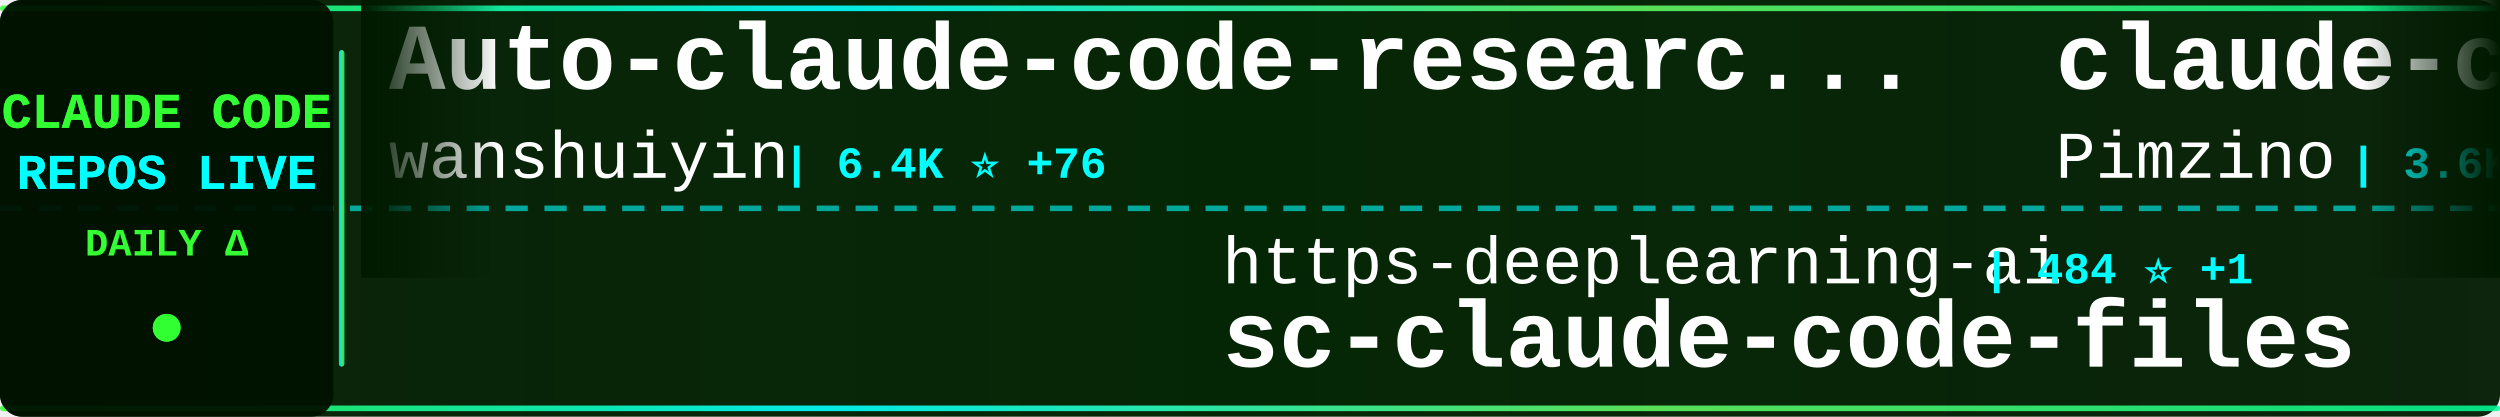
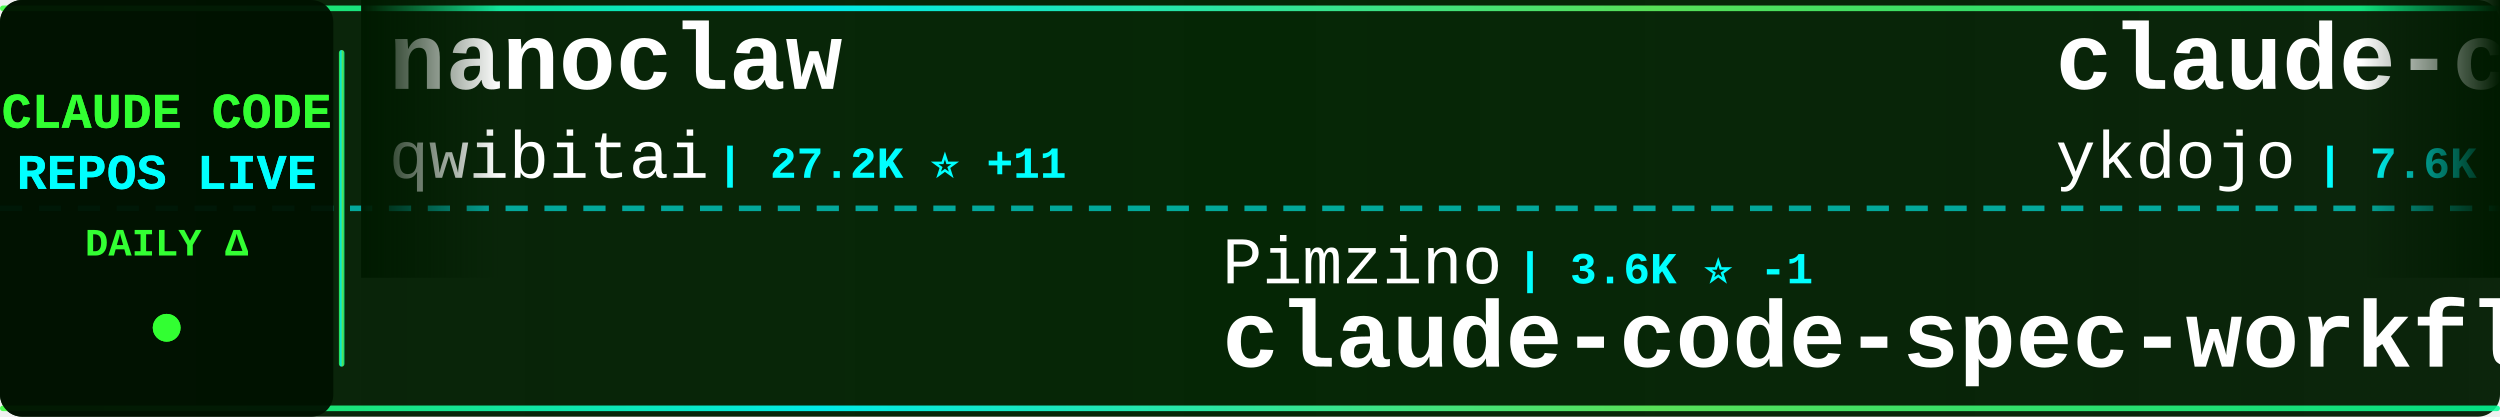
<svg xmlns="http://www.w3.org/2000/svg" width="900" height="150">
  <defs>
    <linearGradient id="tickerBg" x1="0%" y1="0%" x2="100%" y2="0%">
      <stop offset="0%" style="stop-color:#001a00;stop-opacity:0.95" />
      <stop offset="50%" style="stop-color:#002200;stop-opacity:0.98" />
      <stop offset="100%" style="stop-color:#001a00;stop-opacity:0.95" />
    </linearGradient>
    <linearGradient id="borderGrad" x1="0%" y1="0%" x2="100%" y2="0%">
      <stop offset="0%" style="stop-color:#33ff33;stop-opacity:0.85">
        <animate attributeName="stop-opacity" values="0.85;1;0.85" dur="2s" repeatCount="indefinite" />
      </stop>
      <stop offset="33%" style="stop-color:#00ffff;stop-opacity:0.9">
        <animate attributeName="stop-opacity" values="0.9;1;0.9" dur="2.2s" repeatCount="indefinite" />
      </stop>
      <stop offset="66%" style="stop-color:#66ff66;stop-opacity:0.85">
        <animate attributeName="stop-opacity" values="0.85;1;0.85" dur="1.8s" repeatCount="indefinite" />
      </stop>
      <stop offset="100%" style="stop-color:#00ff99;stop-opacity:0.85">
        <animate attributeName="stop-opacity" values="0.85;1;0.85" dur="2s" repeatCount="indefinite" />
      </stop>
    </linearGradient>
    <filter id="textGlow">
      <feGaussianBlur stdDeviation="0.1" result="coloredBlur" />
      <feMerge>
        <feMergeNode in="coloredBlur" />
        <feMergeNode in="SourceGraphic" />
      </feMerge>
    </filter>
    <filter id="metricGlow">
      <feGaussianBlur stdDeviation="0.2" result="coloredBlur" />
      <feMerge>
        <feMergeNode in="coloredBlur" />
        <feMergeNode in="SourceGraphic" />
      </feMerge>
    </filter>
    <linearGradient id="leftFade" x1="0%" y1="0%" x2="100%" y2="0%">
      <stop offset="0%" style="stop-color:#001a00;stop-opacity:1" />
      <stop offset="100%" style="stop-color:#001a00;stop-opacity:0" />
    </linearGradient>
    <linearGradient id="rightFade" x1="0%" y1="0%" x2="100%" y2="0%">
      <stop offset="0%" style="stop-color:#001a00;stop-opacity:0" />
      <stop offset="100%" style="stop-color:#001a00;stop-opacity:1" />
    </linearGradient>
  </defs>
  <rect width="900" height="150" fill="url(#tickerBg)" rx="8" />
  <rect x="0" y="2" width="900" height="2" fill="url(#borderGrad)" rx="1" />
  <rect x="0" y="146" width="900" height="2" fill="url(#borderGrad)" rx="1" />
  <line x1="0" y1="75" x2="900" y2="75" stroke="#00ffff" stroke-width="2" stroke-dasharray="8 6" opacity="0.6" />
  <rect x="0" y="0" width="120" height="150" fill="#001100" opacity="0.95" rx="8" />
  <text x="60" y="46" font-family="'Courier New', monospace" font-size="18" font-weight="bold" fill="#33ff33" text-anchor="middle" filter="url(#textGlow)">
    CLAUDE CODE
  </text>
  <text x="60" y="68" font-family="'Courier New', monospace" font-size="18" font-weight="bold" fill="#00ffff" text-anchor="middle" filter="url(#textGlow)">
    REPOS LIVE
  </text>
  <text x="60" y="92" font-family="'Courier New', monospace" font-size="14" font-weight="bold" fill="#33ff33" text-anchor="middle">
    DAILY Δ
  </text>
  <circle cx="60" cy="118" r="5" fill="#33ff33" filter="url(#metricGlow)">
    <animate attributeName="r" values="4;6;4" dur="1.5s" repeatCount="indefinite" />
    <animate attributeName="opacity" values="0.6;1;0.6" dur="1.5s" repeatCount="indefinite" />
  </circle>
  <rect x="122" y="18" width="2" height="114" fill="url(#borderGrad)" rx="1" />
  <clipPath id="tickerClip">
    <rect x="130" y="0" width="770" height="150" />
  </clipPath>
  <g clip-path="url(#tickerClip)">
    <g id="tickerItems">
      <animateTransform attributeName="transform" attributeType="XML" type="translate" from="0 0" to="-3000 0" dur="54s" repeatCount="indefinite" />
      <g transform="translate(0, 0)">
-         <text x="140" y="32" font-family="'Courier New', monospace" font-size="34" font-weight="bold" fill="#ffffff">Auto-claude-code-researc...</text>
-         <text x="140" y="64" font-family="'Courier New', monospace" font-size="24" font-weight="normal" fill="#ffffff" opacity="1.0">wanshuiyin</text>
-         <text x="282" y="64" font-family="'Courier New', monospace" font-size="16" font-weight="bold" fill="#00ffff"> | 6.4K ⭐ +76</text>
+         <text x="140" y="32" font-family="'Courier New', monospace" font-size="34" font-weight="bold" fill="#ffffff">nanoclaw</text>
+         <text x="140" y="64" font-family="'Courier New', monospace" font-size="24" font-weight="normal" fill="#ffffff" opacity="1.0">qwibitai</text>
+         <text x="258" y="64" font-family="'Courier New', monospace" font-size="16" font-weight="bold" fill="#00ffff"> | 27.2K ⭐ +11</text>
      </g>
      <g transform="translate(300, 0)">
-         <text x="140" y="102" font-family="'Courier New', monospace" font-size="24" font-weight="normal" fill="#ffffff" opacity="1.0">https-deeplearning-ai</text>
-         <text x="414" y="102" font-family="'Courier New', monospace" font-size="16" font-weight="bold" fill="#00ffff"> | 484 ⭐ +1</text>
-         <text x="140" y="132" font-family="'Courier New', monospace" font-size="34" font-weight="bold" fill="#ffffff">sc-claude-code-files</text>
+         <text x="140" y="102" font-family="'Courier New', monospace" font-size="24" font-weight="normal" fill="#ffffff" opacity="1.0">Pimzino</text>
+         <text x="246" y="102" font-family="'Courier New', monospace" font-size="16" font-weight="bold" fill="#00ffff"> | 3.6K ⭐ -1</text>
+         <text x="140" y="132" font-family="'Courier New', monospace" font-size="34" font-weight="bold" fill="#ffffff">claude-code-spec-workflo...</text>
      </g>
      <g transform="translate(600, 0)">
-         <text x="140" y="32" font-family="'Courier New', monospace" font-size="34" font-weight="bold" fill="#ffffff">claude-code-spec-workflo...</text>
-         <text x="140" y="64" font-family="'Courier New', monospace" font-size="24" font-weight="normal" fill="#ffffff" opacity="1.0">Pimzino</text>
-         <text x="246" y="64" font-family="'Courier New', monospace" font-size="16" font-weight="bold" fill="#00ffff"> | 3.6K ⭐</text>
+         <text x="140" y="32" font-family="'Courier New', monospace" font-size="34" font-weight="bold" fill="#ffffff">claude-code-tips</text>
+         <text x="140" y="64" font-family="'Courier New', monospace" font-size="24" font-weight="normal" fill="#ffffff" opacity="1.0">ykdojo</text>
+         <text x="234" y="64" font-family="'Courier New', monospace" font-size="16" font-weight="bold" fill="#00ffff"> | 7.6K ⭐ +55</text>
      </g>
      <g transform="translate(900, 0)">
-         <text x="140" y="102" font-family="'Courier New', monospace" font-size="24" font-weight="normal" fill="#ffffff" opacity="1.0">JrCx7scC</text>
-         <text x="258" y="102" font-family="'Courier New', monospace" font-size="16" font-weight="bold" fill="#00ffff"> | 336 ⭐ +2</text>
-         <text x="140" y="132" font-family="'Courier New', monospace" font-size="34" font-weight="bold" fill="#ffffff">claude-code-source</text>
+         <text x="140" y="102" font-family="'Courier New', monospace" font-size="24" font-weight="normal" fill="#ffffff" opacity="1.0">repowise-dev</text>
+         <text x="306" y="102" font-family="'Courier New', monospace" font-size="16" font-weight="bold" fill="#00ffff"> | 926 ⭐ +1</text>
+         <text x="140" y="132" font-family="'Courier New', monospace" font-size="34" font-weight="bold" fill="#ffffff">claude-code-prompts</text>
      </g>
      <g transform="translate(1200, 0)">
-         <text x="140" y="32" font-family="'Courier New', monospace" font-size="34" font-weight="bold" fill="#ffffff">claude-code-infrastructu...</text>
-         <text x="140" y="64" font-family="'Courier New', monospace" font-size="24" font-weight="normal" fill="#ffffff" opacity="1.0">diet103</text>
-         <text x="246" y="64" font-family="'Courier New', monospace" font-size="16" font-weight="bold" fill="#00ffff"> | 9.5K ⭐ +3</text>
+         <text x="140" y="32" font-family="'Courier New', monospace" font-size="34" font-weight="bold" fill="#ffffff">claude-coder</text>
+         <text x="140" y="64" font-family="'Courier New', monospace" font-size="24" font-weight="normal" fill="#ffffff" opacity="1.0">kodu-ai</text>
+         <text x="246" y="64" font-family="'Courier New', monospace" font-size="16" font-weight="bold" fill="#00ffff"> | 5.3K ⭐ +1</text>
      </g>
      <g transform="translate(1500, 0)">
-         <text x="140" y="102" font-family="'Courier New', monospace" font-size="24" font-weight="normal" fill="#ffffff" opacity="1.0">OneRedOak</text>
-         <text x="270" y="102" font-family="'Courier New', monospace" font-size="16" font-weight="bold" fill="#00ffff"> | 3.8K ⭐ +1</text>
-         <text x="140" y="132" font-family="'Courier New', monospace" font-size="34" font-weight="bold" fill="#ffffff">claude-code-workflows</text>
+         <text x="140" y="102" font-family="'Courier New', monospace" font-size="24" font-weight="normal" fill="#ffffff" opacity="1.0">fazxes</text>
+         <text x="234" y="102" font-family="'Courier New', monospace" font-size="16" font-weight="bold" fill="#00ffff"> | 203 ⭐</text>
+         <text x="140" y="132" font-family="'Courier New', monospace" font-size="34" font-weight="bold" fill="#ffffff">Claude-code</text>
      </g>
      <g transform="translate(1800, 0)">
-         <text x="140" y="32" font-family="'Courier New', monospace" font-size="34" font-weight="bold" fill="#ffffff">claude-code</text>
-         <text x="140" y="64" font-family="'Courier New', monospace" font-size="24" font-weight="normal" fill="#ffffff" opacity="1.0">jarmuine</text>
-         <text x="258" y="64" font-family="'Courier New', monospace" font-size="16" font-weight="bold" fill="#00ffff"> | 2.0K ⭐ +8</text>
+         <text x="140" y="32" font-family="'Courier New', monospace" font-size="34" font-weight="bold" fill="#ffffff">how-claude-code-works</text>
+         <text x="140" y="64" font-family="'Courier New', monospace" font-size="24" font-weight="normal" fill="#ffffff" opacity="1.0">Windy3f3f3f3f</text>
+         <text x="318" y="64" font-family="'Courier New', monospace" font-size="16" font-weight="bold" fill="#00ffff"> | 1.8K ⭐ +11</text>
      </g>
      <g transform="translate(2100, 0)">
-         <text x="140" y="102" font-family="'Courier New', monospace" font-size="24" font-weight="normal" fill="#ffffff" opacity="1.0">garrytan</text>
-         <text x="258" y="102" font-family="'Courier New', monospace" font-size="16" font-weight="bold" fill="#00ffff"> | 70.9K ⭐ +296</text>
-         <text x="140" y="132" font-family="'Courier New', monospace" font-size="34" font-weight="bold" fill="#ffffff">gstack</text>
+         <text x="140" y="102" font-family="'Courier New', monospace" font-size="24" font-weight="normal" fill="#ffffff" opacity="1.0">RichardAtCT</text>
+         <text x="294" y="102" font-family="'Courier New', monospace" font-size="16" font-weight="bold" fill="#00ffff"> | 2.4K ⭐ +3</text>
+         <text x="140" y="132" font-family="'Courier New', monospace" font-size="34" font-weight="bold" fill="#ffffff">claude-code-telegram</text>
      </g>
      <g transform="translate(2400, 0)">
-         <text x="140" y="32" font-family="'Courier New', monospace" font-size="34" font-weight="bold" fill="#ffffff">happy</text>
-         <text x="140" y="64" font-family="'Courier New', monospace" font-size="24" font-weight="normal" fill="#ffffff" opacity="1.0">slopus</text>
-         <text x="234" y="64" font-family="'Courier New', monospace" font-size="16" font-weight="bold" fill="#00ffff"> | 17.8K ⭐ +44</text>
+         <text x="140" y="32" font-family="'Courier New', monospace" font-size="34" font-weight="bold" fill="#ffffff">claude-code</text>
+         <text x="140" y="64" font-family="'Courier New', monospace" font-size="24" font-weight="normal" fill="#ffffff" opacity="1.0">chiragjoshi12</text>
+         <text x="318" y="64" font-family="'Courier New', monospace" font-size="16" font-weight="bold" fill="#00ffff"> | 185 ⭐</text>
      </g>
      <g transform="translate(2700, 0)">
-         <text x="140" y="102" font-family="'Courier New', monospace" font-size="24" font-weight="normal" fill="#ffffff" opacity="1.0">chauncygu</text>
-         <text x="270" y="102" font-family="'Courier New', monospace" font-size="16" font-weight="bold" fill="#00ffff"> | 2.0K ⭐ +9</text>
-         <text x="140" y="132" font-family="'Courier New', monospace" font-size="34" font-weight="bold" fill="#ffffff">collection-claude-code-s...</text>
+         <text x="140" y="102" font-family="'Courier New', monospace" font-size="24" font-weight="normal" fill="#ffffff" opacity="1.0">liuup</text>
+         <text x="222" y="102" font-family="'Courier New', monospace" font-size="16" font-weight="bold" fill="#00ffff"> | 1.5K ⭐ +26</text>
+         <text x="140" y="132" font-family="'Courier New', monospace" font-size="34" font-weight="bold" fill="#ffffff">claude-code-analysis</text>
      </g>
      <g transform="translate(3000, 0)">
-         <text x="140" y="32" font-family="'Courier New', monospace" font-size="34" font-weight="bold" fill="#ffffff">Auto-claude-code-researc...</text>
-         <text x="140" y="64" font-family="'Courier New', monospace" font-size="24" font-weight="normal" fill="#ffffff" opacity="1.0">wanshuiyin</text>
-         <text x="282" y="64" font-family="'Courier New', monospace" font-size="16" font-weight="bold" fill="#00ffff"> | 6.4K ⭐ +76</text>
+         <text x="140" y="32" font-family="'Courier New', monospace" font-size="34" font-weight="bold" fill="#ffffff">nanoclaw</text>
+         <text x="140" y="64" font-family="'Courier New', monospace" font-size="24" font-weight="normal" fill="#ffffff" opacity="1.0">qwibitai</text>
+         <text x="258" y="64" font-family="'Courier New', monospace" font-size="16" font-weight="bold" fill="#00ffff"> | 27.2K ⭐ +11</text>
      </g>
      <g transform="translate(3300, 0)">
-         <text x="140" y="102" font-family="'Courier New', monospace" font-size="24" font-weight="normal" fill="#ffffff" opacity="1.0">https-deeplearning-ai</text>
-         <text x="414" y="102" font-family="'Courier New', monospace" font-size="16" font-weight="bold" fill="#00ffff"> | 484 ⭐ +1</text>
-         <text x="140" y="132" font-family="'Courier New', monospace" font-size="34" font-weight="bold" fill="#ffffff">sc-claude-code-files</text>
+         <text x="140" y="102" font-family="'Courier New', monospace" font-size="24" font-weight="normal" fill="#ffffff" opacity="1.0">Pimzino</text>
+         <text x="246" y="102" font-family="'Courier New', monospace" font-size="16" font-weight="bold" fill="#00ffff"> | 3.6K ⭐ -1</text>
+         <text x="140" y="132" font-family="'Courier New', monospace" font-size="34" font-weight="bold" fill="#ffffff">claude-code-spec-workflo...</text>
      </g>
      <g transform="translate(3600, 0)">
-         <text x="140" y="32" font-family="'Courier New', monospace" font-size="34" font-weight="bold" fill="#ffffff">claude-code-spec-workflo...</text>
-         <text x="140" y="64" font-family="'Courier New', monospace" font-size="24" font-weight="normal" fill="#ffffff" opacity="1.0">Pimzino</text>
-         <text x="246" y="64" font-family="'Courier New', monospace" font-size="16" font-weight="bold" fill="#00ffff"> | 3.6K ⭐</text>
+         <text x="140" y="32" font-family="'Courier New', monospace" font-size="34" font-weight="bold" fill="#ffffff">claude-code-tips</text>
+         <text x="140" y="64" font-family="'Courier New', monospace" font-size="24" font-weight="normal" fill="#ffffff" opacity="1.0">ykdojo</text>
+         <text x="234" y="64" font-family="'Courier New', monospace" font-size="16" font-weight="bold" fill="#00ffff"> | 7.6K ⭐ +55</text>
      </g>
      <g transform="translate(3900, 0)">
-         <text x="140" y="102" font-family="'Courier New', monospace" font-size="24" font-weight="normal" fill="#ffffff" opacity="1.0">JrCx7scC</text>
-         <text x="258" y="102" font-family="'Courier New', monospace" font-size="16" font-weight="bold" fill="#00ffff"> | 336 ⭐ +2</text>
-         <text x="140" y="132" font-family="'Courier New', monospace" font-size="34" font-weight="bold" fill="#ffffff">claude-code-source</text>
+         <text x="140" y="102" font-family="'Courier New', monospace" font-size="24" font-weight="normal" fill="#ffffff" opacity="1.0">repowise-dev</text>
+         <text x="306" y="102" font-family="'Courier New', monospace" font-size="16" font-weight="bold" fill="#00ffff"> | 926 ⭐ +1</text>
+         <text x="140" y="132" font-family="'Courier New', monospace" font-size="34" font-weight="bold" fill="#ffffff">claude-code-prompts</text>
      </g>
    </g>
  </g>
  <rect x="130" y="0" width="50" height="100" fill="url(#leftFade)" />
  <rect x="850" y="0" width="50" height="100" fill="url(#rightFade)" />
</svg>
